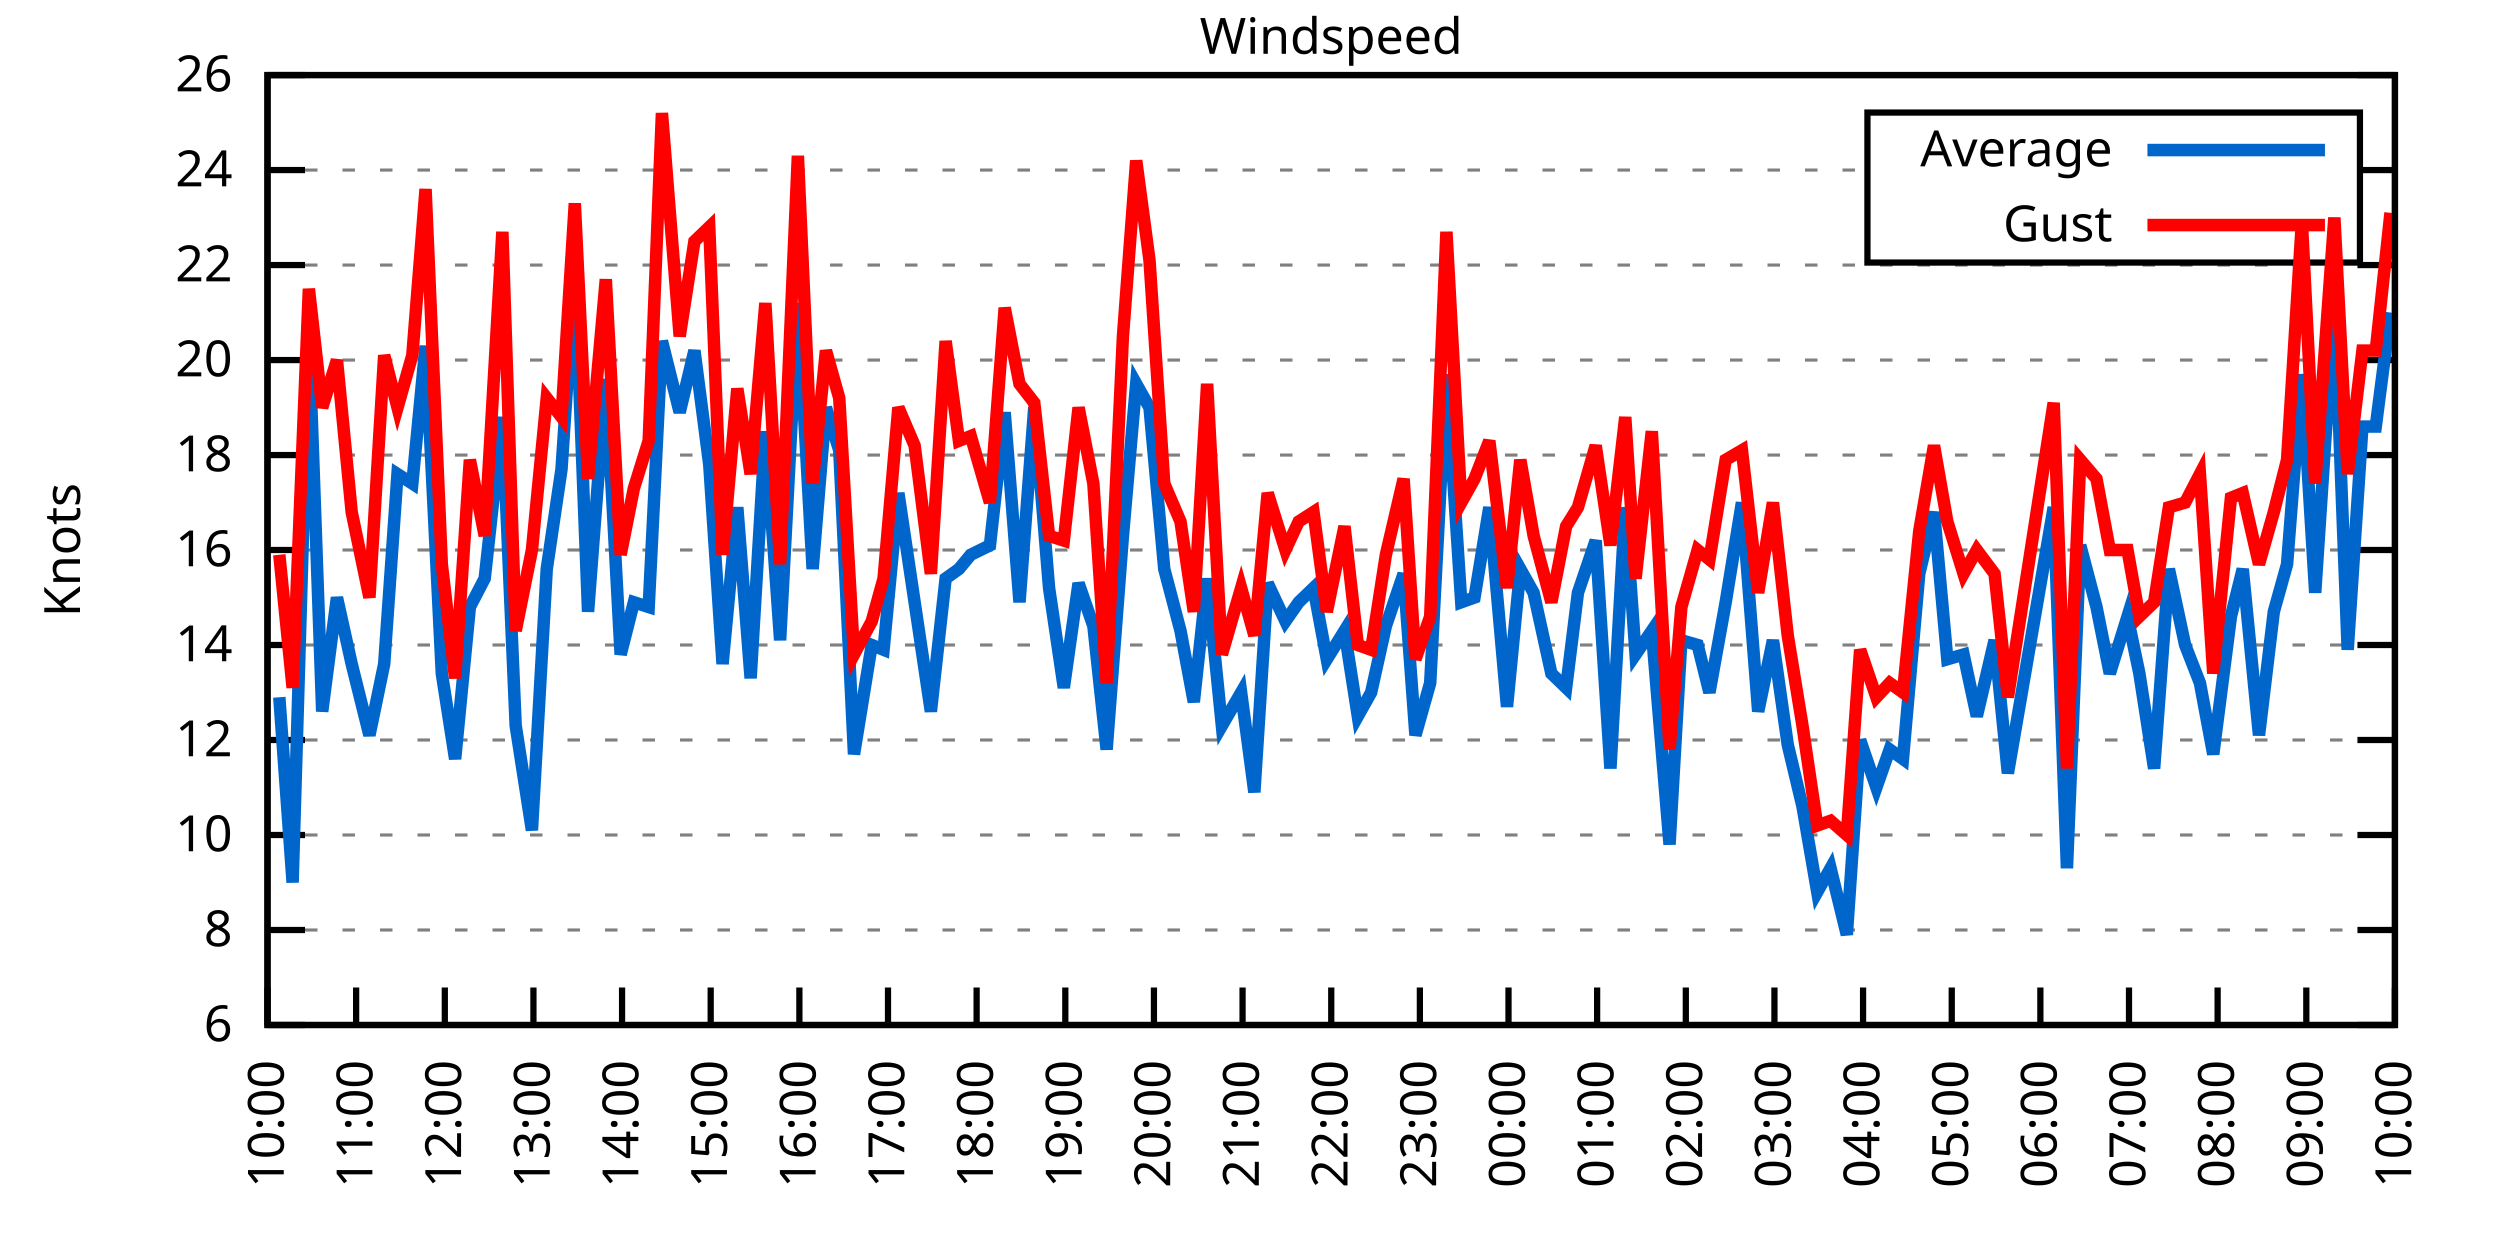
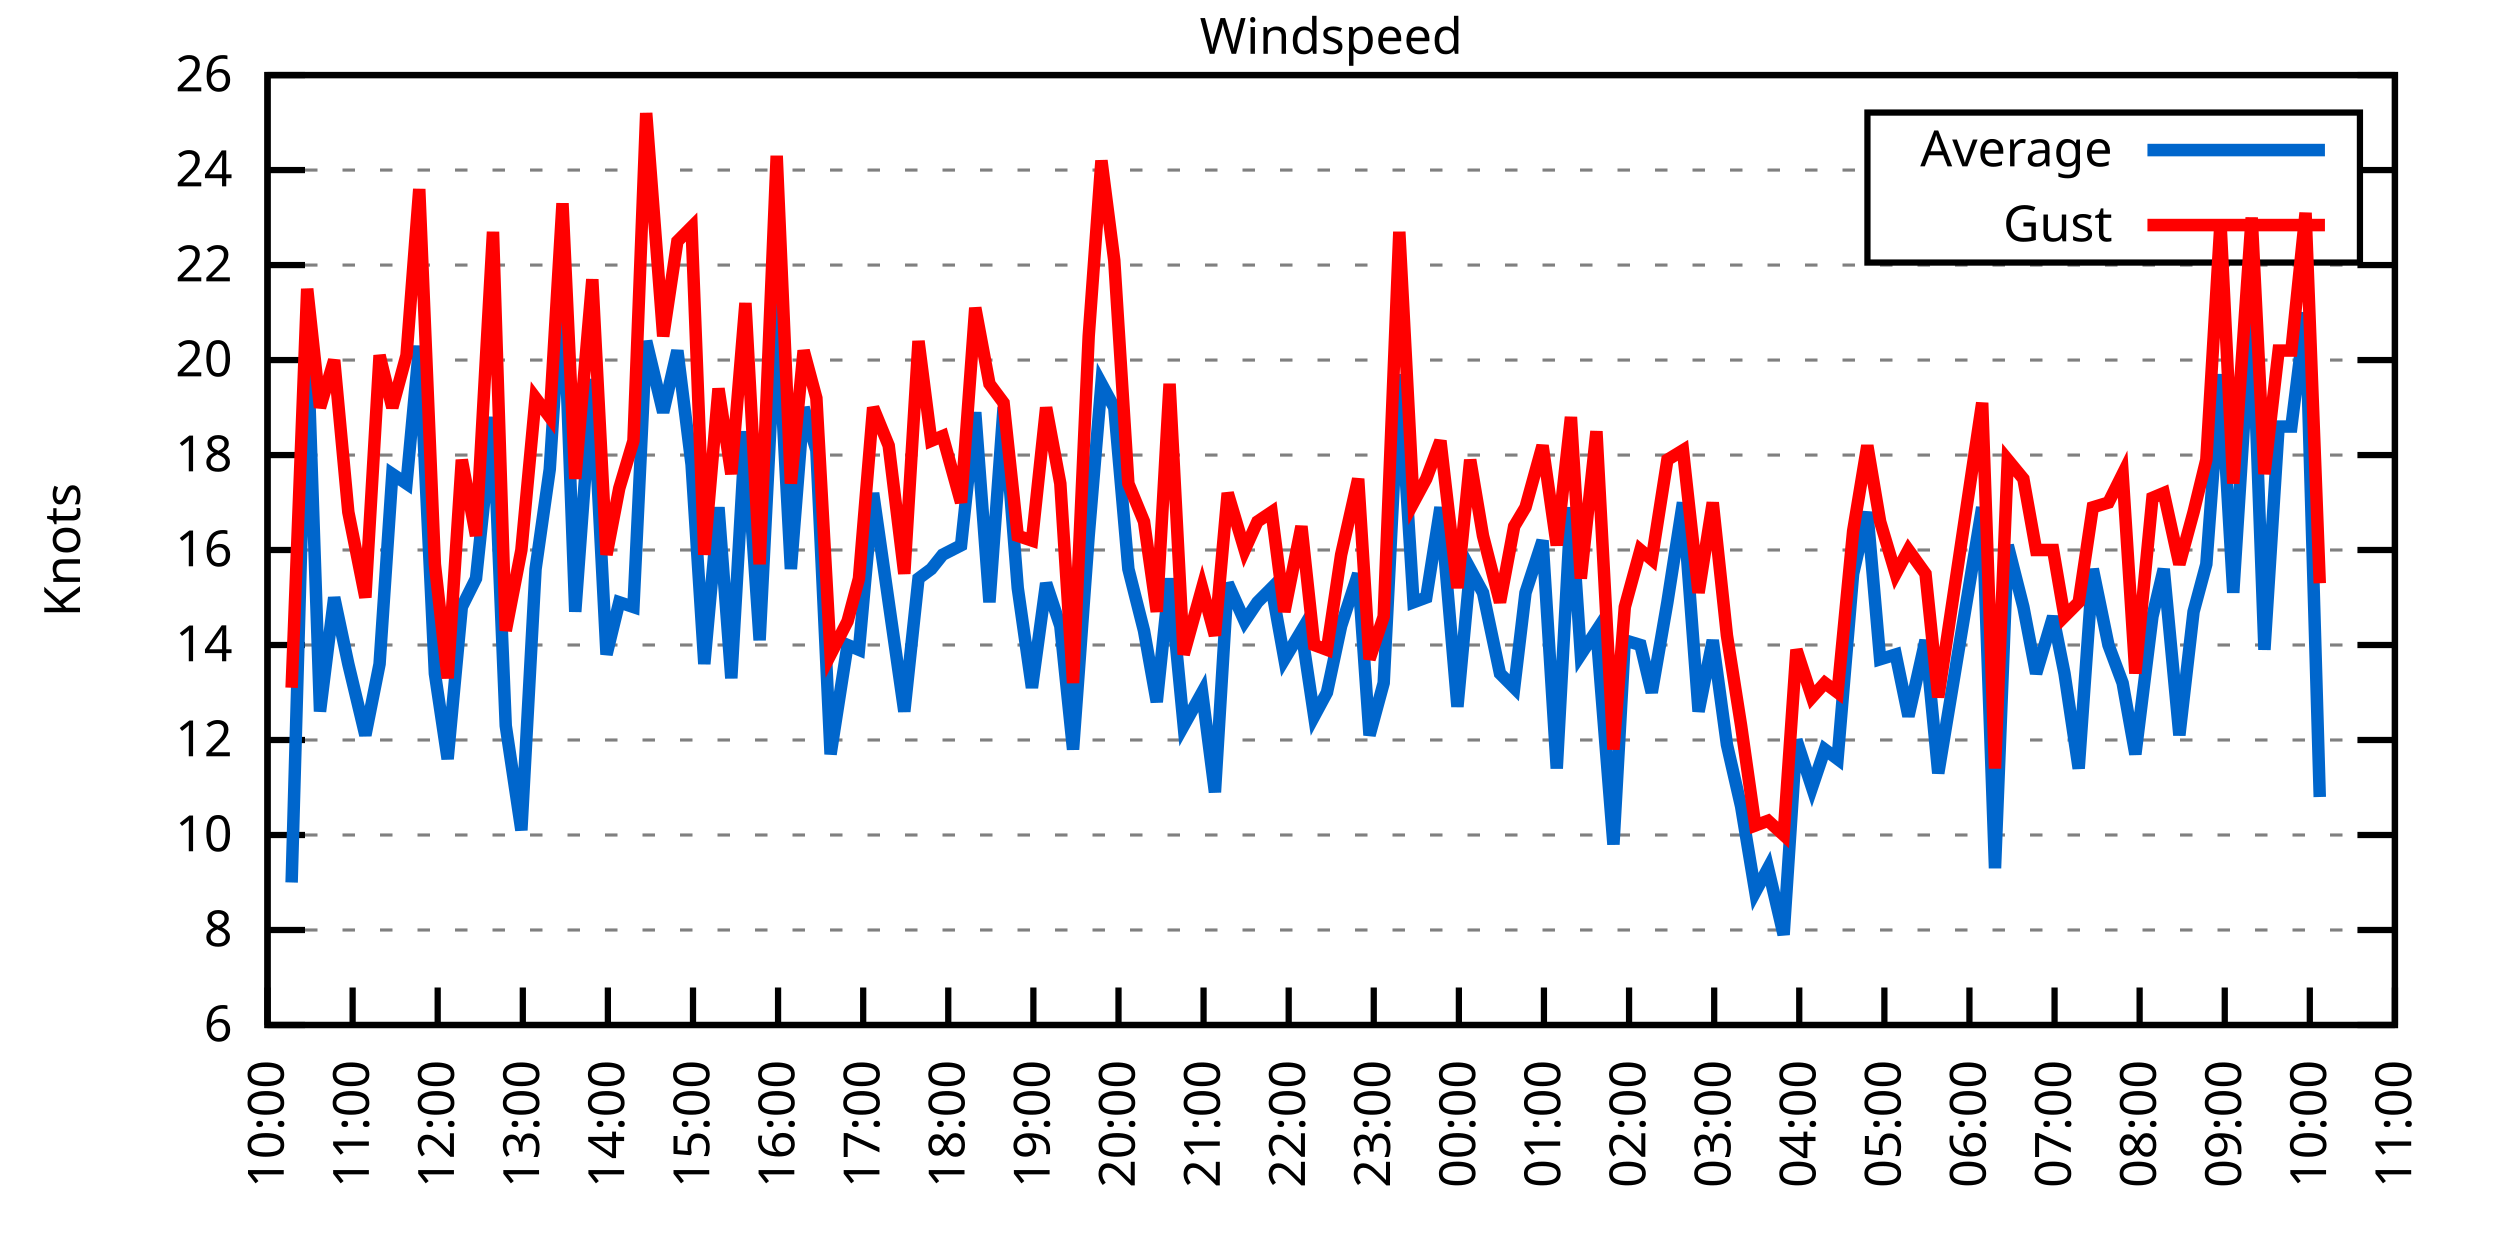
<svg xmlns="http://www.w3.org/2000/svg" xmlns:xlink="http://www.w3.org/1999/xlink" width="400" height="200" viewBox="0 0 400 200">
  <g id="gnuplot_canvas">
    <rect x="0" y="0" width="400" height="200" fill="none" />
    <defs>
      <circle id="gpDot" r="0.5" stroke-width="0.5" stroke="currentColor" />
      <path id="gpPt0" stroke-width="0.333" stroke="currentColor" d="M-1,0 h2 M0,-1 v2" />
      <path id="gpPt1" stroke-width="0.333" stroke="currentColor" d="M-1,-1 L1,1 M1,-1 L-1,1" />
      <path id="gpPt2" stroke-width="0.333" stroke="currentColor" d="M-1,0 L1,0 M0,-1 L0,1 M-1,-1 L1,1 M-1,1 L1,-1" />
      <rect id="gpPt3" stroke-width="0.333" stroke="currentColor" x="-1" y="-1" width="2" height="2" />
      <rect id="gpPt4" stroke-width="0.333" stroke="currentColor" fill="currentColor" x="-1" y="-1" width="2" height="2" />
      <circle id="gpPt5" stroke-width="0.333" stroke="currentColor" cx="0" cy="0" r="1" />
      <use xlink:href="#gpPt5" id="gpPt6" fill="currentColor" stroke="none" />
      <path id="gpPt7" stroke-width="0.333" stroke="currentColor" d="M0,-1.33 L-1.33,0.67 L1.33,0.67 z" />
      <use xlink:href="#gpPt7" id="gpPt8" fill="currentColor" stroke="none" />
      <use xlink:href="#gpPt7" id="gpPt9" stroke="currentColor" transform="rotate(180)" />
      <use xlink:href="#gpPt9" id="gpPt10" fill="currentColor" stroke="none" />
      <use xlink:href="#gpPt3" id="gpPt11" stroke="currentColor" transform="rotate(45)" />
      <use xlink:href="#gpPt11" id="gpPt12" fill="currentColor" stroke="none" />
      <path id="gpPt13" stroke-width="0.333" stroke="currentColor" d="M0,1.330 L1.265,0.411 L0.782,-1.067 L-0.782,-1.076 L-1.265,0.411 z" />
      <use xlink:href="#gpPt13" id="gpPt14" fill="currentColor" stroke="none" />
      <filter id="textbox" filterUnits="objectBoundingBox" x="0" y="0" height="1" width="1">
        <feFlood flood-color="white" flood-opacity="1" result="bgnd" />
        <feComposite in="SourceGraphic" in2="bgnd" operator="atop" />
      </filter>
      <filter id="greybox" filterUnits="objectBoundingBox" x="0" y="0" height="1" width="1">
        <feFlood flood-color="lightgrey" flood-opacity="1" result="grey" />
        <feComposite in="SourceGraphic" in2="grey" operator="atop" />
      </filter>
    </defs>
    <g fill="none" color="white" stroke="currentColor" stroke-width="1.00" stroke-linecap="butt" stroke-linejoin="miter">
</g>
    <g fill="none" color="black" stroke="currentColor" stroke-width="1.00" stroke-linecap="butt" stroke-linejoin="miter">
      <g stroke="none" shape-rendering="crispEdges">
        <polygon fill="rgb(255, 255, 255)" points="42.80,164.00 383.18,164.00 383.18,12.02 42.80,12.02 " />
      </g>
    </g>
    <g fill="none" color="black" stroke="currentColor" stroke-width="1.00" stroke-linecap="butt" stroke-linejoin="miter">
</g>
    <g fill="none" color="black" stroke="black" stroke-width="0.50" stroke-linecap="butt" stroke-linejoin="miter">
</g>
    <g fill="none" color="gray" stroke="currentColor" stroke-width="0.50" stroke-linecap="butt" stroke-linejoin="miter">
      <path stroke="gray" stroke-dasharray="2,4" class="gridline" d="M42.80,164.00 L383.19,164.00  " />
    </g>
    <g fill="none" color="gray" stroke="gray" stroke-width="1.00" stroke-linecap="butt" stroke-linejoin="miter">
</g>
    <g fill="none" color="black" stroke="currentColor" stroke-width="1.00" stroke-linecap="butt" stroke-linejoin="miter">
      <path stroke="black" d="M42.80,164.00 L48.80,164.00 M383.19,164.00 L377.19,164.00  " />
      <g transform="translate(37.20,166.60)" stroke="none" fill="black" font-family="Sans" font-size="8.00" text-anchor="end">
        <text>
          <tspan font-family="Sans"> 6</tspan>
        </text>
      </g>
    </g>
    <g fill="none" color="black" stroke="currentColor" stroke-width="1.00" stroke-linecap="butt" stroke-linejoin="miter">
</g>
    <g fill="none" color="black" stroke="black" stroke-width="0.50" stroke-linecap="butt" stroke-linejoin="miter">
</g>
    <g fill="none" color="gray" stroke="currentColor" stroke-width="0.50" stroke-linecap="butt" stroke-linejoin="miter">
      <path stroke="gray" stroke-dasharray="2,4" class="gridline" d="M42.80,148.80 L383.19,148.80  " />
    </g>
    <g fill="none" color="gray" stroke="gray" stroke-width="1.00" stroke-linecap="butt" stroke-linejoin="miter">
</g>
    <g fill="none" color="black" stroke="currentColor" stroke-width="1.00" stroke-linecap="butt" stroke-linejoin="miter">
      <path stroke="black" d="M42.80,148.80 L48.80,148.80 M383.19,148.80 L377.19,148.80  " />
      <g transform="translate(37.20,151.40)" stroke="none" fill="black" font-family="Sans" font-size="8.00" text-anchor="end">
        <text>
          <tspan font-family="Sans"> 8</tspan>
        </text>
      </g>
    </g>
    <g fill="none" color="black" stroke="currentColor" stroke-width="1.00" stroke-linecap="butt" stroke-linejoin="miter">
</g>
    <g fill="none" color="black" stroke="black" stroke-width="0.50" stroke-linecap="butt" stroke-linejoin="miter">
</g>
    <g fill="none" color="gray" stroke="currentColor" stroke-width="0.50" stroke-linecap="butt" stroke-linejoin="miter">
      <path stroke="gray" stroke-dasharray="2,4" class="gridline" d="M42.80,133.60 L383.19,133.60  " />
    </g>
    <g fill="none" color="gray" stroke="gray" stroke-width="1.00" stroke-linecap="butt" stroke-linejoin="miter">
</g>
    <g fill="none" color="black" stroke="currentColor" stroke-width="1.00" stroke-linecap="butt" stroke-linejoin="miter">
      <path stroke="black" d="M42.80,133.60 L48.80,133.60 M383.19,133.60 L377.19,133.60  " />
      <g transform="translate(37.20,136.20)" stroke="none" fill="black" font-family="Sans" font-size="8.00" text-anchor="end">
        <text>
          <tspan font-family="Sans"> 10</tspan>
        </text>
      </g>
    </g>
    <g fill="none" color="black" stroke="currentColor" stroke-width="1.00" stroke-linecap="butt" stroke-linejoin="miter">
</g>
    <g fill="none" color="black" stroke="black" stroke-width="0.50" stroke-linecap="butt" stroke-linejoin="miter">
</g>
    <g fill="none" color="gray" stroke="currentColor" stroke-width="0.50" stroke-linecap="butt" stroke-linejoin="miter">
      <path stroke="gray" stroke-dasharray="2,4" class="gridline" d="M42.80,118.40 L383.19,118.40  " />
    </g>
    <g fill="none" color="gray" stroke="gray" stroke-width="1.00" stroke-linecap="butt" stroke-linejoin="miter">
</g>
    <g fill="none" color="black" stroke="currentColor" stroke-width="1.00" stroke-linecap="butt" stroke-linejoin="miter">
      <path stroke="black" d="M42.80,118.40 L48.80,118.40 M383.19,118.40 L377.19,118.40  " />
      <g transform="translate(37.20,121.00)" stroke="none" fill="black" font-family="Sans" font-size="8.00" text-anchor="end">
        <text>
          <tspan font-family="Sans"> 12</tspan>
        </text>
      </g>
    </g>
    <g fill="none" color="black" stroke="currentColor" stroke-width="1.00" stroke-linecap="butt" stroke-linejoin="miter">
</g>
    <g fill="none" color="black" stroke="black" stroke-width="0.50" stroke-linecap="butt" stroke-linejoin="miter">
</g>
    <g fill="none" color="gray" stroke="currentColor" stroke-width="0.50" stroke-linecap="butt" stroke-linejoin="miter">
      <path stroke="gray" stroke-dasharray="2,4" class="gridline" d="M42.80,103.20 L383.19,103.20  " />
    </g>
    <g fill="none" color="gray" stroke="gray" stroke-width="1.00" stroke-linecap="butt" stroke-linejoin="miter">
</g>
    <g fill="none" color="black" stroke="currentColor" stroke-width="1.00" stroke-linecap="butt" stroke-linejoin="miter">
      <path stroke="black" d="M42.80,103.20 L48.80,103.20 M383.19,103.20 L377.19,103.20  " />
      <g transform="translate(37.20,105.80)" stroke="none" fill="black" font-family="Sans" font-size="8.00" text-anchor="end">
        <text>
          <tspan font-family="Sans"> 14</tspan>
        </text>
      </g>
    </g>
    <g fill="none" color="black" stroke="currentColor" stroke-width="1.00" stroke-linecap="butt" stroke-linejoin="miter">
</g>
    <g fill="none" color="black" stroke="black" stroke-width="0.50" stroke-linecap="butt" stroke-linejoin="miter">
</g>
    <g fill="none" color="gray" stroke="currentColor" stroke-width="0.50" stroke-linecap="butt" stroke-linejoin="miter">
      <path stroke="gray" stroke-dasharray="2,4" class="gridline" d="M42.80,88.00 L383.19,88.00  " />
    </g>
    <g fill="none" color="gray" stroke="gray" stroke-width="1.00" stroke-linecap="butt" stroke-linejoin="miter">
</g>
    <g fill="none" color="black" stroke="currentColor" stroke-width="1.00" stroke-linecap="butt" stroke-linejoin="miter">
      <path stroke="black" d="M42.80,88.00 L48.80,88.00 M383.19,88.00 L377.19,88.00  " />
      <g transform="translate(37.20,90.60)" stroke="none" fill="black" font-family="Sans" font-size="8.00" text-anchor="end">
        <text>
          <tspan font-family="Sans"> 16</tspan>
        </text>
      </g>
    </g>
    <g fill="none" color="black" stroke="currentColor" stroke-width="1.00" stroke-linecap="butt" stroke-linejoin="miter">
</g>
    <g fill="none" color="black" stroke="black" stroke-width="0.50" stroke-linecap="butt" stroke-linejoin="miter">
</g>
    <g fill="none" color="gray" stroke="currentColor" stroke-width="0.50" stroke-linecap="butt" stroke-linejoin="miter">
      <path stroke="gray" stroke-dasharray="2,4" class="gridline" d="M42.80,72.81 L383.19,72.81  " />
    </g>
    <g fill="none" color="gray" stroke="gray" stroke-width="1.00" stroke-linecap="butt" stroke-linejoin="miter">
</g>
    <g fill="none" color="black" stroke="currentColor" stroke-width="1.00" stroke-linecap="butt" stroke-linejoin="miter">
      <path stroke="black" d="M42.80,72.81 L48.80,72.81 M383.19,72.81 L377.19,72.81  " />
      <g transform="translate(37.20,75.41)" stroke="none" fill="black" font-family="Sans" font-size="8.00" text-anchor="end">
        <text>
          <tspan font-family="Sans"> 18</tspan>
        </text>
      </g>
    </g>
    <g fill="none" color="black" stroke="currentColor" stroke-width="1.00" stroke-linecap="butt" stroke-linejoin="miter">
</g>
    <g fill="none" color="black" stroke="black" stroke-width="0.50" stroke-linecap="butt" stroke-linejoin="miter">
</g>
    <g fill="none" color="gray" stroke="currentColor" stroke-width="0.50" stroke-linecap="butt" stroke-linejoin="miter">
      <path stroke="gray" stroke-dasharray="2,4" class="gridline" d="M42.80,57.61 L383.19,57.61  " />
    </g>
    <g fill="none" color="gray" stroke="gray" stroke-width="1.00" stroke-linecap="butt" stroke-linejoin="miter">
</g>
    <g fill="none" color="black" stroke="currentColor" stroke-width="1.00" stroke-linecap="butt" stroke-linejoin="miter">
      <path stroke="black" d="M42.80,57.61 L48.80,57.61 M383.19,57.61 L377.19,57.61  " />
      <g transform="translate(37.20,60.21)" stroke="none" fill="black" font-family="Sans" font-size="8.00" text-anchor="end">
        <text>
          <tspan font-family="Sans"> 20</tspan>
        </text>
      </g>
    </g>
    <g fill="none" color="black" stroke="currentColor" stroke-width="1.00" stroke-linecap="butt" stroke-linejoin="miter">
</g>
    <g fill="none" color="black" stroke="black" stroke-width="0.50" stroke-linecap="butt" stroke-linejoin="miter">
</g>
    <g fill="none" color="gray" stroke="currentColor" stroke-width="0.50" stroke-linecap="butt" stroke-linejoin="miter">
      <path stroke="gray" stroke-dasharray="2,4" class="gridline" d="M42.80,42.41 L383.19,42.41  " />
    </g>
    <g fill="none" color="gray" stroke="gray" stroke-width="1.00" stroke-linecap="butt" stroke-linejoin="miter">
</g>
    <g fill="none" color="black" stroke="currentColor" stroke-width="1.00" stroke-linecap="butt" stroke-linejoin="miter">
      <path stroke="black" d="M42.80,42.41 L48.80,42.41 M383.19,42.41 L377.19,42.41  " />
      <g transform="translate(37.20,45.01)" stroke="none" fill="black" font-family="Sans" font-size="8.00" text-anchor="end">
        <text>
          <tspan font-family="Sans"> 22</tspan>
        </text>
      </g>
    </g>
    <g fill="none" color="black" stroke="currentColor" stroke-width="1.00" stroke-linecap="butt" stroke-linejoin="miter">
</g>
    <g fill="none" color="black" stroke="black" stroke-width="0.50" stroke-linecap="butt" stroke-linejoin="miter">
</g>
    <g fill="none" color="gray" stroke="currentColor" stroke-width="0.50" stroke-linecap="butt" stroke-linejoin="miter">
      <path stroke="gray" stroke-dasharray="2,4" class="gridline" d="M42.80,27.21 L298.79,27.21 M377.59,27.21 L383.19,27.21  " />
    </g>
    <g fill="none" color="gray" stroke="gray" stroke-width="1.00" stroke-linecap="butt" stroke-linejoin="miter">
</g>
    <g fill="none" color="black" stroke="currentColor" stroke-width="1.00" stroke-linecap="butt" stroke-linejoin="miter">
      <path stroke="black" d="M42.80,27.21 L48.80,27.21 M383.19,27.21 L377.19,27.21  " />
      <g transform="translate(37.20,29.81)" stroke="none" fill="black" font-family="Sans" font-size="8.00" text-anchor="end">
        <text>
          <tspan font-family="Sans"> 24</tspan>
        </text>
      </g>
    </g>
    <g fill="none" color="black" stroke="currentColor" stroke-width="1.00" stroke-linecap="butt" stroke-linejoin="miter">
</g>
    <g fill="none" color="black" stroke="black" stroke-width="0.50" stroke-linecap="butt" stroke-linejoin="miter">
</g>
    <g fill="none" color="gray" stroke="currentColor" stroke-width="0.50" stroke-linecap="butt" stroke-linejoin="miter">
      <path stroke="gray" stroke-dasharray="2,4" class="gridline" d="M42.80,12.01 L383.19,12.01  " />
    </g>
    <g fill="none" color="gray" stroke="gray" stroke-width="1.00" stroke-linecap="butt" stroke-linejoin="miter">
</g>
    <g fill="none" color="black" stroke="currentColor" stroke-width="1.00" stroke-linecap="butt" stroke-linejoin="miter">
      <path stroke="black" d="M42.80,12.01 L48.80,12.01 M383.19,12.01 L377.19,12.01  " />
      <g transform="translate(37.20,14.61)" stroke="none" fill="black" font-family="Sans" font-size="8.00" text-anchor="end">
        <text>
          <tspan font-family="Sans"> 26</tspan>
        </text>
      </g>
    </g>
    <g fill="none" color="black" stroke="currentColor" stroke-width="1.00" stroke-linecap="butt" stroke-linejoin="miter">
      <path stroke="black" d="M42.80,164.00 L42.80,158.00  " />
      <g transform="translate(45.40,169.60) rotate(270.00)" stroke="none" fill="black" font-family="Sans" font-size="8.00" text-anchor="end">
        <text>
          <tspan font-family="Sans">10:00</tspan>
        </text>
      </g>
    </g>
    <g fill="none" color="black" stroke="currentColor" stroke-width="1.00" stroke-linecap="butt" stroke-linejoin="miter">
-       <path stroke="black" d="M56.98,164.00 L56.98,158.00  " />
-       <g transform="translate(59.58,169.60) rotate(270.00)" stroke="none" fill="black" font-family="Sans" font-size="8.00" text-anchor="end">
+       <path stroke="black" d="M56.42,164.00 L56.42,158.00  " />
+       <g transform="translate(59.02,169.60) rotate(270.00)" stroke="none" fill="black" font-family="Sans" font-size="8.00" text-anchor="end">
        <text>
          <tspan font-family="Sans">11:00</tspan>
        </text>
      </g>
    </g>
    <g fill="none" color="black" stroke="currentColor" stroke-width="1.00" stroke-linecap="butt" stroke-linejoin="miter">
-       <path stroke="black" d="M71.17,164.00 L71.17,158.00  " />
-       <g transform="translate(73.77,169.60) rotate(270.00)" stroke="none" fill="black" font-family="Sans" font-size="8.00" text-anchor="end">
+       <path stroke="black" d="M70.03,164.00 L70.03,158.00  " />
+       <g transform="translate(72.63,169.60) rotate(270.00)" stroke="none" fill="black" font-family="Sans" font-size="8.00" text-anchor="end">
        <text>
          <tspan font-family="Sans">12:00</tspan>
        </text>
      </g>
    </g>
    <g fill="none" color="black" stroke="currentColor" stroke-width="1.00" stroke-linecap="butt" stroke-linejoin="miter">
-       <path stroke="black" d="M85.35,164.00 L85.35,158.00  " />
-       <g transform="translate(87.95,169.60) rotate(270.00)" stroke="none" fill="black" font-family="Sans" font-size="8.00" text-anchor="end">
+       <path stroke="black" d="M83.65,164.00 L83.65,158.00  " />
+       <g transform="translate(86.25,169.60) rotate(270.00)" stroke="none" fill="black" font-family="Sans" font-size="8.00" text-anchor="end">
        <text>
          <tspan font-family="Sans">13:00</tspan>
        </text>
      </g>
    </g>
    <g fill="none" color="black" stroke="currentColor" stroke-width="1.00" stroke-linecap="butt" stroke-linejoin="miter">
-       <path stroke="black" d="M99.53,164.00 L99.53,158.00  " />
-       <g transform="translate(102.13,169.60) rotate(270.00)" stroke="none" fill="black" font-family="Sans" font-size="8.00" text-anchor="end">
+       <path stroke="black" d="M97.26,164.00 L97.26,158.00  " />
+       <g transform="translate(99.86,169.60) rotate(270.00)" stroke="none" fill="black" font-family="Sans" font-size="8.00" text-anchor="end">
        <text>
          <tspan font-family="Sans">14:00</tspan>
        </text>
      </g>
    </g>
    <g fill="none" color="black" stroke="currentColor" stroke-width="1.00" stroke-linecap="butt" stroke-linejoin="miter">
-       <path stroke="black" d="M113.71,164.00 L113.71,158.00  " />
-       <g transform="translate(116.31,169.60) rotate(270.00)" stroke="none" fill="black" font-family="Sans" font-size="8.00" text-anchor="end">
+       <path stroke="black" d="M110.88,164.00 L110.88,158.00  " />
+       <g transform="translate(113.48,169.60) rotate(270.00)" stroke="none" fill="black" font-family="Sans" font-size="8.00" text-anchor="end">
        <text>
          <tspan font-family="Sans">15:00</tspan>
        </text>
      </g>
    </g>
    <g fill="none" color="black" stroke="currentColor" stroke-width="1.00" stroke-linecap="butt" stroke-linejoin="miter">
-       <path stroke="black" d="M127.90,164.00 L127.90,158.00  " />
-       <g transform="translate(130.50,169.60) rotate(270.00)" stroke="none" fill="black" font-family="Sans" font-size="8.00" text-anchor="end">
+       <path stroke="black" d="M124.49,164.00 L124.49,158.00  " />
+       <g transform="translate(127.09,169.60) rotate(270.00)" stroke="none" fill="black" font-family="Sans" font-size="8.00" text-anchor="end">
        <text>
          <tspan font-family="Sans">16:00</tspan>
        </text>
      </g>
    </g>
    <g fill="none" color="black" stroke="currentColor" stroke-width="1.00" stroke-linecap="butt" stroke-linejoin="miter">
-       <path stroke="black" d="M142.08,164.00 L142.08,158.00  " />
-       <g transform="translate(144.68,169.60) rotate(270.00)" stroke="none" fill="black" font-family="Sans" font-size="8.00" text-anchor="end">
+       <path stroke="black" d="M138.11,164.00 L138.11,158.00  " />
+       <g transform="translate(140.71,169.60) rotate(270.00)" stroke="none" fill="black" font-family="Sans" font-size="8.00" text-anchor="end">
        <text>
          <tspan font-family="Sans">17:00</tspan>
        </text>
      </g>
    </g>
    <g fill="none" color="black" stroke="currentColor" stroke-width="1.00" stroke-linecap="butt" stroke-linejoin="miter">
-       <path stroke="black" d="M156.26,164.00 L156.26,158.00  " />
-       <g transform="translate(158.86,169.60) rotate(270.00)" stroke="none" fill="black" font-family="Sans" font-size="8.00" text-anchor="end">
+       <path stroke="black" d="M151.72,164.00 L151.72,158.00  " />
+       <g transform="translate(154.32,169.60) rotate(270.00)" stroke="none" fill="black" font-family="Sans" font-size="8.00" text-anchor="end">
        <text>
          <tspan font-family="Sans">18:00</tspan>
        </text>
      </g>
    </g>
    <g fill="none" color="black" stroke="currentColor" stroke-width="1.00" stroke-linecap="butt" stroke-linejoin="miter">
-       <path stroke="black" d="M170.45,164.00 L170.45,158.00  " />
-       <g transform="translate(173.05,169.60) rotate(270.00)" stroke="none" fill="black" font-family="Sans" font-size="8.00" text-anchor="end">
+       <path stroke="black" d="M165.34,164.00 L165.34,158.00  " />
+       <g transform="translate(167.94,169.60) rotate(270.00)" stroke="none" fill="black" font-family="Sans" font-size="8.00" text-anchor="end">
        <text>
          <tspan font-family="Sans">19:00</tspan>
        </text>
      </g>
    </g>
    <g fill="none" color="black" stroke="currentColor" stroke-width="1.00" stroke-linecap="butt" stroke-linejoin="miter">
-       <path stroke="black" d="M184.63,164.00 L184.63,158.00  " />
-       <g transform="translate(187.23,169.60) rotate(270.00)" stroke="none" fill="black" font-family="Sans" font-size="8.00" text-anchor="end">
+       <path stroke="black" d="M178.96,164.00 L178.96,158.00  " />
+       <g transform="translate(181.56,169.60) rotate(270.00)" stroke="none" fill="black" font-family="Sans" font-size="8.00" text-anchor="end">
        <text>
          <tspan font-family="Sans">20:00</tspan>
        </text>
      </g>
    </g>
    <g fill="none" color="black" stroke="currentColor" stroke-width="1.00" stroke-linecap="butt" stroke-linejoin="miter">
-       <path stroke="black" d="M198.81,164.00 L198.81,158.00  " />
-       <g transform="translate(201.41,169.60) rotate(270.00)" stroke="none" fill="black" font-family="Sans" font-size="8.00" text-anchor="end">
+       <path stroke="black" d="M192.57,164.00 L192.57,158.00  " />
+       <g transform="translate(195.17,169.60) rotate(270.00)" stroke="none" fill="black" font-family="Sans" font-size="8.00" text-anchor="end">
        <text>
          <tspan font-family="Sans">21:00</tspan>
        </text>
      </g>
    </g>
    <g fill="none" color="black" stroke="currentColor" stroke-width="1.00" stroke-linecap="butt" stroke-linejoin="miter">
-       <path stroke="black" d="M213.00,164.00 L213.00,158.00  " />
-       <g transform="translate(215.60,169.60) rotate(270.00)" stroke="none" fill="black" font-family="Sans" font-size="8.00" text-anchor="end">
+       <path stroke="black" d="M206.19,164.00 L206.19,158.00  " />
+       <g transform="translate(208.79,169.60) rotate(270.00)" stroke="none" fill="black" font-family="Sans" font-size="8.00" text-anchor="end">
        <text>
          <tspan font-family="Sans">22:00</tspan>
        </text>
      </g>
    </g>
    <g fill="none" color="black" stroke="currentColor" stroke-width="1.00" stroke-linecap="butt" stroke-linejoin="miter">
-       <path stroke="black" d="M227.18,164.00 L227.18,158.00  " />
-       <g transform="translate(229.78,169.60) rotate(270.00)" stroke="none" fill="black" font-family="Sans" font-size="8.00" text-anchor="end">
+       <path stroke="black" d="M219.80,164.00 L219.80,158.00  " />
+       <g transform="translate(222.40,169.60) rotate(270.00)" stroke="none" fill="black" font-family="Sans" font-size="8.00" text-anchor="end">
        <text>
          <tspan font-family="Sans">23:00</tspan>
        </text>
      </g>
    </g>
    <g fill="none" color="black" stroke="currentColor" stroke-width="1.00" stroke-linecap="butt" stroke-linejoin="miter">
-       <path stroke="black" d="M241.36,164.00 L241.36,158.00  " />
-       <g transform="translate(243.96,169.60) rotate(270.00)" stroke="none" fill="black" font-family="Sans" font-size="8.00" text-anchor="end">
+       <path stroke="black" d="M233.42,164.00 L233.42,158.00  " />
+       <g transform="translate(236.02,169.60) rotate(270.00)" stroke="none" fill="black" font-family="Sans" font-size="8.00" text-anchor="end">
        <text>
          <tspan font-family="Sans">00:00</tspan>
        </text>
      </g>
    </g>
    <g fill="none" color="black" stroke="currentColor" stroke-width="1.00" stroke-linecap="butt" stroke-linejoin="miter">
-       <path stroke="black" d="M255.54,164.00 L255.54,158.00  " />
-       <g transform="translate(258.14,169.60) rotate(270.00)" stroke="none" fill="black" font-family="Sans" font-size="8.00" text-anchor="end">
+       <path stroke="black" d="M247.03,164.00 L247.03,158.00  " />
+       <g transform="translate(249.63,169.60) rotate(270.00)" stroke="none" fill="black" font-family="Sans" font-size="8.00" text-anchor="end">
        <text>
          <tspan font-family="Sans">01:00</tspan>
        </text>
      </g>
    </g>
    <g fill="none" color="black" stroke="currentColor" stroke-width="1.00" stroke-linecap="butt" stroke-linejoin="miter">
-       <path stroke="black" d="M269.73,164.00 L269.73,158.00  " />
-       <g transform="translate(272.33,169.60) rotate(270.00)" stroke="none" fill="black" font-family="Sans" font-size="8.00" text-anchor="end">
+       <path stroke="black" d="M260.65,164.00 L260.65,158.00  " />
+       <g transform="translate(263.25,169.60) rotate(270.00)" stroke="none" fill="black" font-family="Sans" font-size="8.00" text-anchor="end">
        <text>
          <tspan font-family="Sans">02:00</tspan>
        </text>
      </g>
    </g>
    <g fill="none" color="black" stroke="currentColor" stroke-width="1.00" stroke-linecap="butt" stroke-linejoin="miter">
-       <path stroke="black" d="M283.91,164.00 L283.91,158.00  " />
-       <g transform="translate(286.51,169.60) rotate(270.00)" stroke="none" fill="black" font-family="Sans" font-size="8.00" text-anchor="end">
+       <path stroke="black" d="M274.27,164.00 L274.27,158.00  " />
+       <g transform="translate(276.87,169.60) rotate(270.00)" stroke="none" fill="black" font-family="Sans" font-size="8.00" text-anchor="end">
        <text>
          <tspan font-family="Sans">03:00</tspan>
        </text>
      </g>
    </g>
    <g fill="none" color="black" stroke="currentColor" stroke-width="1.00" stroke-linecap="butt" stroke-linejoin="miter">
-       <path stroke="black" d="M298.09,164.00 L298.09,158.00  " />
-       <g transform="translate(300.69,169.60) rotate(270.00)" stroke="none" fill="black" font-family="Sans" font-size="8.00" text-anchor="end">
+       <path stroke="black" d="M287.88,164.00 L287.88,158.00  " />
+       <g transform="translate(290.48,169.60) rotate(270.00)" stroke="none" fill="black" font-family="Sans" font-size="8.00" text-anchor="end">
        <text>
          <tspan font-family="Sans">04:00</tspan>
        </text>
      </g>
    </g>
    <g fill="none" color="black" stroke="currentColor" stroke-width="1.00" stroke-linecap="butt" stroke-linejoin="miter">
-       <path stroke="black" d="M312.28,164.00 L312.28,158.00  " />
-       <g transform="translate(314.88,169.60) rotate(270.00)" stroke="none" fill="black" font-family="Sans" font-size="8.00" text-anchor="end">
+       <path stroke="black" d="M301.50,164.00 L301.50,158.00  " />
+       <g transform="translate(304.10,169.60) rotate(270.00)" stroke="none" fill="black" font-family="Sans" font-size="8.00" text-anchor="end">
        <text>
          <tspan font-family="Sans">05:00</tspan>
        </text>
      </g>
    </g>
    <g fill="none" color="black" stroke="currentColor" stroke-width="1.00" stroke-linecap="butt" stroke-linejoin="miter">
-       <path stroke="black" d="M326.46,164.00 L326.46,158.00  " />
-       <g transform="translate(329.06,169.60) rotate(270.00)" stroke="none" fill="black" font-family="Sans" font-size="8.00" text-anchor="end">
+       <path stroke="black" d="M315.11,164.00 L315.11,158.00  " />
+       <g transform="translate(317.71,169.60) rotate(270.00)" stroke="none" fill="black" font-family="Sans" font-size="8.00" text-anchor="end">
        <text>
          <tspan font-family="Sans">06:00</tspan>
        </text>
      </g>
    </g>
    <g fill="none" color="black" stroke="currentColor" stroke-width="1.00" stroke-linecap="butt" stroke-linejoin="miter">
-       <path stroke="black" d="M340.64,164.00 L340.64,158.00  " />
-       <g transform="translate(343.24,169.60) rotate(270.00)" stroke="none" fill="black" font-family="Sans" font-size="8.00" text-anchor="end">
+       <path stroke="black" d="M328.73,164.00 L328.73,158.00  " />
+       <g transform="translate(331.33,169.60) rotate(270.00)" stroke="none" fill="black" font-family="Sans" font-size="8.00" text-anchor="end">
        <text>
          <tspan font-family="Sans">07:00</tspan>
        </text>
      </g>
    </g>
    <g fill="none" color="black" stroke="currentColor" stroke-width="1.00" stroke-linecap="butt" stroke-linejoin="miter">
-       <path stroke="black" d="M354.82,164.00 L354.82,158.00  " />
-       <g transform="translate(357.42,169.60) rotate(270.00)" stroke="none" fill="black" font-family="Sans" font-size="8.00" text-anchor="end">
+       <path stroke="black" d="M342.34,164.00 L342.34,158.00  " />
+       <g transform="translate(344.94,169.60) rotate(270.00)" stroke="none" fill="black" font-family="Sans" font-size="8.00" text-anchor="end">
        <text>
          <tspan font-family="Sans">08:00</tspan>
        </text>
      </g>
    </g>
    <g fill="none" color="black" stroke="currentColor" stroke-width="1.00" stroke-linecap="butt" stroke-linejoin="miter">
-       <path stroke="black" d="M369.01,164.00 L369.01,158.00  " />
-       <g transform="translate(371.61,169.60) rotate(270.00)" stroke="none" fill="black" font-family="Sans" font-size="8.00" text-anchor="end">
+       <path stroke="black" d="M355.96,164.00 L355.96,158.00  " />
+       <g transform="translate(358.56,169.60) rotate(270.00)" stroke="none" fill="black" font-family="Sans" font-size="8.00" text-anchor="end">
        <text>
          <tspan font-family="Sans">09:00</tspan>
+         </text>
+       </g>
+     </g>
+     <g fill="none" color="black" stroke="currentColor" stroke-width="1.00" stroke-linecap="butt" stroke-linejoin="miter">
+       <path stroke="black" d="M369.57,164.00 L369.57,158.00  " />
+       <g transform="translate(372.17,169.60) rotate(270.00)" stroke="none" fill="black" font-family="Sans" font-size="8.00" text-anchor="end">
+         <text>
+           <tspan font-family="Sans">10:00</tspan>
        </text>
      </g>
    </g>
    <g fill="none" color="black" stroke="currentColor" stroke-width="1.00" stroke-linecap="butt" stroke-linejoin="miter">
      <path stroke="black" d="M383.19,164.00 L383.19,158.00  " />
      <g transform="translate(385.79,169.60) rotate(270.00)" stroke="none" fill="black" font-family="Sans" font-size="8.00" text-anchor="end">
        <text>
-           <tspan font-family="Sans">10:00</tspan>
+           <tspan font-family="Sans">11:00</tspan>
        </text>
      </g>
    </g>
    <g fill="none" color="black" stroke="currentColor" stroke-width="1.00" stroke-linecap="butt" stroke-linejoin="miter">
</g>
    <g fill="none" color="black" stroke="currentColor" stroke-width="1.00" stroke-linecap="butt" stroke-linejoin="miter">
      <path stroke="black" d="M42.80,12.01 L42.80,164.00 L383.19,164.00 L383.19,12.01 L42.80,12.01 Z  " />
    </g>
    <g fill="none" color="black" stroke="currentColor" stroke-width="1.00" stroke-linecap="butt" stroke-linejoin="miter">
</g>
    <g fill="none" color="black" stroke="currentColor" stroke-width="1.00" stroke-linecap="butt" stroke-linejoin="miter">
      <path stroke="black" d="M298.79,42.01 L298.79,18.01 L377.59,18.01 L377.59,42.01 L298.79,42.01 Z  " />
    </g>
    <g id="Windspeed_plot_1">
      <g fill="none" color="white" stroke="black" stroke-width="2.00" stroke-linecap="butt" stroke-linejoin="miter">
</g>
      <g fill="none" color="black" stroke="currentColor" stroke-width="2.00" stroke-linecap="butt" stroke-linejoin="miter">
        <g transform="translate(337.99,26.61)" stroke="none" fill="black" font-family="Sans" font-size="8.00" text-anchor="end">
          <text>
            <tspan font-family="Sans">Average</tspan>
          </text>
        </g>
      </g>
      <g fill="none" color="black" stroke="currentColor" stroke-width="2.00" stroke-linecap="butt" stroke-linejoin="miter">
-         <path stroke="rgb(  0, 102, 204)" d="M343.59,24.01 L371.99,24.01 M44.69,111.56 L46.82,141.20 L49.42,53.81 L51.55,113.84 L53.91,95.60 L56.27,106.24   L59.11,117.64 L61.47,106.24 L63.60,75.85 L65.97,77.37 L68.09,55.33 L70.69,107.76 L72.82,121.44 L75.18,97.12   L77.55,92.56 L80.38,66.73 L82.51,116.12 L85.11,132.84 L87.48,91.04 L89.84,75.09 L91.97,43.17 L94.09,97.88   L96.93,60.65 L99.30,104.72 L101.42,96.36 L103.79,97.12 L105.91,54.57 L108.75,65.97 L111.11,56.09 L113.48,74.33   L115.61,106.24 L117.97,81.17 L120.10,108.52 L122.46,69.01 L124.82,102.44 L127.66,48.49 L130.02,91.04 L132.15,65.21   L134.28,72.05 L136.64,120.68 L139.48,103.20 L141.37,103.96 L143.74,78.89 L146.34,96.36 L148.94,113.84 L151.30,92.56   L153.43,91.04 L155.32,88.76 L158.39,87.25 L160.75,65.97 L163.12,96.36 L165.48,65.21 L167.85,94.08 L170.21,110.04   L172.57,93.32 L174.94,100.16 L177.06,119.92 L179.67,85.73 L181.79,61.41 L183.92,65.21 L186.28,91.04 L188.88,100.92   L191.01,112.32 L193.14,92.56 L195.50,116.12 L198.58,110.80 L200.70,126.76 L202.83,93.32 L205.67,99.40 L207.79,96.36   L210.16,94.08 L212.29,105.48 L215.12,100.92 L217.25,114.60 L219.38,110.80 L221.74,100.16 L224.58,91.80 L226.47,117.64   L228.83,109.28 L231.43,59.89 L233.80,96.36 L235.92,95.60 L238.29,81.17 L241.12,113.08 L243.25,91.04 L245.38,94.84   L248.22,107.76 L250.58,110.04 L252.47,94.84 L255.31,86.49 L257.67,122.96 L260.04,81.17 L261.69,104.72 L264.29,100.92   L267.13,135.12 L269.02,102.44 L271.62,103.20 L273.51,110.80 L276.11,96.36 L278.71,80.41 L281.31,113.84 L283.67,102.44   L286.04,119.16 L288.40,129.04 L290.76,142.72 L292.89,138.92 L295.49,149.56 L297.62,118.40 L300.22,126.00 L302.35,119.92   L304.47,121.44 L307.08,91.80 L309.44,81.93 L311.57,105.48 L314.17,104.72 L316.29,114.60 L319.13,102.44 L321.26,123.72   L328.59,81.17 L330.71,138.92 L332.84,87.25 L335.44,97.12 L337.57,107.76 L340.40,98.64 L342.30,107.76 L344.66,122.96   L347.02,91.04 L349.62,103.20 L351.99,109.28 L354.12,120.68 L356.95,98.64 L358.84,91.04 L361.44,117.64 L363.81,97.88   L365.93,90.28 L368.30,59.89 L370.43,94.84 L373.50,48.49 L375.63,103.96 L377.99,68.25 L380.12,68.25 L382.48,50.01    " />
+         <path stroke="rgb(  0, 102, 204)" d="M343.59,24.01 L371.99,24.01 M46.66,141.20 L49.15,53.81 L51.20,113.84 L53.47,95.60 L55.73,106.24 L58.46,117.64   L60.73,106.24 L62.77,75.85 L65.04,77.37 L67.08,55.33 L69.58,107.76 L71.62,121.44 L73.89,97.12 L76.16,92.56   L78.88,66.73 L80.92,116.12 L83.42,132.84 L85.69,91.04 L87.96,75.09 L90.00,43.17 L92.04,97.88 L94.77,60.65   L97.04,104.72 L99.08,96.36 L101.35,97.12 L103.39,54.57 L106.11,65.97 L108.38,56.09 L110.65,74.33 L112.69,106.24   L114.96,81.17 L117.01,108.52 L119.27,69.01 L121.54,102.44 L124.27,48.49 L126.54,91.04 L128.58,65.21 L130.62,72.05   L132.89,120.68 L135.61,103.20 L137.43,103.96 L139.70,78.89 L142.19,96.36 L144.69,113.84 L146.96,92.56 L149.00,91.04   L150.82,88.76 L153.77,87.25 L156.04,65.97 L158.31,96.36 L160.57,65.21 L162.84,94.08 L165.11,110.04 L167.38,93.32   L169.65,100.16 L171.69,119.92 L174.19,85.73 L176.23,61.41 L178.28,65.21 L180.54,91.04 L183.04,100.92 L185.08,112.32   L187.13,92.56 L189.39,116.12 L192.34,110.80 L194.39,126.76 L196.43,93.32 L199.15,99.40 L201.19,96.36 L203.46,94.08   L205.51,105.48 L208.23,100.92 L210.27,114.60 L212.31,110.80 L214.58,100.16 L217.31,91.80 L219.12,117.64 L221.39,109.28   L223.89,59.89 L226.16,96.36 L228.20,95.60 L230.47,81.17 L233.19,113.08 L235.23,91.04 L237.28,94.84 L240.00,107.76   L242.27,110.04 L244.08,94.84 L246.81,86.49 L249.08,122.96 L251.35,81.17 L252.93,104.72 L255.43,100.92 L258.15,135.12   L259.97,102.44 L262.47,103.20 L264.28,110.80 L266.78,96.36 L269.27,80.41 L271.77,113.84 L274.04,102.44 L276.31,119.16   L278.58,129.04 L280.85,142.72 L282.89,138.92 L285.38,149.56 L287.43,118.40 L289.92,126.00 L291.97,119.92 L294.01,121.44   L296.50,91.80 L298.77,81.93 L300.82,105.48 L303.31,104.72 L305.35,114.60 L308.08,102.44 L310.12,123.72 L317.15,81.17   L319.20,138.92 L321.24,87.25 L323.74,97.12 L325.78,107.76 L328.50,98.64 L330.32,107.76 L332.59,122.96 L334.85,91.04   L337.35,103.20 L339.62,109.28 L341.66,120.68 L344.39,98.64 L346.20,91.04 L348.70,117.64 L350.97,97.88 L353.01,90.28   L355.28,59.89 L357.32,94.84 L360.27,48.49 L362.31,103.96 L364.58,68.25 L366.62,68.25 L368.89,50.01 L371.16,127.52    " />
      </g>
    </g>
    <g id="Windspeed_plot_2">
      <g fill="none" color="black" stroke="currentColor" stroke-width="2.00" stroke-linecap="butt" stroke-linejoin="miter">
        <g transform="translate(337.99,38.61)" stroke="none" fill="black" font-family="Sans" font-size="8.00" text-anchor="end">
          <text>
            <tspan font-family="Sans">Gust</tspan>
          </text>
        </g>
      </g>
      <g fill="none" color="black" stroke="currentColor" stroke-width="2.00" stroke-linecap="butt" stroke-linejoin="miter">
-         <path stroke="rgb(255,   0,   0)" d="M343.59,36.01 L371.99,36.01 M44.69,88.76 L46.82,110.04 L49.42,46.21 L51.55,65.21 L53.91,57.61 L56.27,81.93   L59.11,95.60 L61.47,56.85 L63.60,65.21 L65.97,56.85 L68.09,30.25 L70.69,90.28 L72.82,108.52 L75.18,73.57   L77.55,85.73 L80.38,37.09 L82.51,100.92 L85.11,88.00 L87.48,63.69 L89.84,66.73 L91.97,32.53 L94.09,76.61   L96.93,44.69 L99.30,88.76 L101.42,78.13 L103.79,70.53 L105.91,18.09 L108.75,53.81 L111.11,38.61 L113.48,36.33   L115.61,88.76 L117.97,62.17 L120.10,75.85 L122.46,48.49 L124.82,90.28 L127.66,24.93 L130.02,77.37 L132.15,56.09   L134.28,63.69 L136.64,104.72 L139.48,99.40 L141.37,92.56 L143.74,65.21 L146.34,71.29 L148.94,91.80 L151.30,54.57   L153.43,70.53 L155.32,69.77 L158.39,80.41 L160.75,49.25 L163.12,61.41 L165.48,64.45 L167.85,85.73 L170.21,86.49   L172.57,65.21 L174.94,77.37 L177.06,109.28 L179.67,53.81 L181.79,25.69 L183.92,41.65 L186.28,77.37 L188.88,83.45   L191.01,97.88 L193.14,61.41 L195.50,104.72 L198.58,94.08 L200.70,101.68 L202.83,78.89 L205.67,88.00 L207.79,83.45   L210.16,81.93 L212.29,97.88 L215.12,84.21 L217.25,103.20 L219.38,103.96 L221.74,88.76 L224.58,76.61 L226.47,105.48   L228.83,98.64 L231.43,37.09 L233.80,80.41 L235.92,76.61 L238.29,70.53 L241.12,94.08 L243.25,73.57 L245.38,85.73   L248.22,96.36 L250.58,84.21 L252.47,81.17 L255.31,71.29 L257.67,87.25 L260.04,66.73 L261.69,92.56 L264.29,69.01   L267.13,119.92 L269.02,97.12 L271.62,88.00 L273.51,89.52 L276.11,73.57 L278.71,72.05 L281.31,94.84 L283.67,80.41   L286.04,101.68 L288.40,116.12 L290.76,132.08 L292.89,131.32 L295.49,133.60 L297.62,103.96 L300.22,111.56 L302.35,109.28   L304.47,110.80 L307.08,84.97 L309.44,71.29 L311.57,83.45 L314.17,91.80 L316.29,88.00 L319.13,91.80 L321.26,111.56   L328.59,64.45 L330.71,122.96 L332.84,73.57 L335.44,76.61 L337.57,88.00 L340.40,88.00 L342.30,98.64 L344.66,96.36   L347.02,81.17 L349.62,80.41 L351.99,75.85 L354.12,107.76 L356.95,79.65 L358.84,78.89 L361.44,90.28 L363.81,81.93   L365.93,73.57 L368.30,35.57 L370.43,77.37 L373.50,34.81 L375.63,75.85 L377.99,56.09 L380.12,56.09 L382.48,34.05    " />
+         <path stroke="rgb(255,   0,   0)" d="M343.59,36.01 L371.99,36.01 M46.66,110.04 L49.15,46.21 L51.20,65.21 L53.47,57.61 L55.73,81.93 L58.46,95.60   L60.73,56.85 L62.77,65.21 L65.04,56.85 L67.08,30.25 L69.58,90.28 L71.62,108.52 L73.89,73.57 L76.16,85.73   L78.88,37.09 L80.92,100.92 L83.42,88.00 L85.69,63.69 L87.96,66.73 L90.00,32.53 L92.04,76.61 L94.77,44.69   L97.04,88.76 L99.08,78.13 L101.35,70.53 L103.39,18.09 L106.11,53.81 L108.38,38.61 L110.65,36.33 L112.69,88.76   L114.96,62.17 L117.01,75.85 L119.27,48.49 L121.54,90.28 L124.27,24.93 L126.54,77.37 L128.58,56.09 L130.62,63.69   L132.89,104.72 L135.61,99.40 L137.43,92.56 L139.70,65.21 L142.19,71.29 L144.69,91.80 L146.96,54.57 L149.00,70.53   L150.82,69.77 L153.77,80.41 L156.04,49.25 L158.31,61.41 L160.57,64.45 L162.84,85.73 L165.11,86.49 L167.38,65.21   L169.65,77.37 L171.69,109.28 L174.19,53.81 L176.23,25.69 L178.28,41.65 L180.54,77.37 L183.04,83.45 L185.08,97.88   L187.13,61.41 L189.39,104.72 L192.34,94.08 L194.39,101.68 L196.43,78.89 L199.15,88.00 L201.19,83.45 L203.46,81.93   L205.51,97.88 L208.23,84.21 L210.27,103.20 L212.31,103.96 L214.58,88.76 L217.31,76.61 L219.12,105.48 L221.39,98.64   L223.89,37.09 L226.16,80.41 L228.20,76.61 L230.47,70.53 L233.19,94.08 L235.23,73.57 L237.28,85.73 L240.00,96.36   L242.27,84.21 L244.08,81.17 L246.81,71.29 L249.08,87.25 L251.35,66.73 L252.93,92.56 L255.43,69.01 L258.15,119.92   L259.97,97.12 L262.47,88.00 L264.28,89.52 L266.78,73.57 L269.27,72.05 L271.77,94.84 L274.04,80.41 L276.31,101.68   L278.58,116.12 L280.85,132.08 L282.89,131.32 L285.38,133.60 L287.43,103.96 L289.92,111.56 L291.97,109.28 L294.01,110.80   L296.50,84.97 L298.77,71.29 L300.82,83.45 L303.31,91.80 L305.35,88.00 L308.08,91.80 L310.12,111.56 L317.15,64.45   L319.20,122.96 L321.24,73.57 L323.74,76.61 L325.78,88.00 L328.50,88.00 L330.32,98.64 L332.59,96.36 L334.85,81.17   L337.35,80.41 L339.62,75.85 L341.66,107.76 L344.39,79.65 L346.20,78.89 L348.70,90.28 L350.97,81.93 L353.01,73.57   L355.28,35.57 L357.32,77.37 L360.27,34.81 L362.31,75.85 L364.58,56.09 L366.62,56.09 L368.89,34.05 L371.16,93.32    " />
      </g>
    </g>
    <g fill="none" color="black" stroke="currentColor" stroke-width="2.00" stroke-linecap="butt" stroke-linejoin="miter">
</g>
    <g fill="none" color="black" stroke="black" stroke-width="1.00" stroke-linecap="butt" stroke-linejoin="miter">
</g>
    <g fill="none" color="black" stroke="currentColor" stroke-width="1.00" stroke-linecap="butt" stroke-linejoin="miter">
      <path stroke="black" d="M42.80,12.01 L42.80,164.00 L383.19,164.00 L383.19,12.01 L42.80,12.01 Z  " />
      <g transform="translate(12.80,88.01) rotate(270.00)" stroke="none" fill="black" font-family="Sans" font-size="8.00" text-anchor="middle">
        <text>
          <tspan font-family="Sans">Knots</tspan>
        </text>
      </g>
    </g>
    <g fill="none" color="black" stroke="currentColor" stroke-width="1.00" stroke-linecap="butt" stroke-linejoin="miter">
</g>
    <g fill="none" color="black" stroke="currentColor" stroke-width="1.00" stroke-linecap="butt" stroke-linejoin="miter">
      <g transform="translate(212.99,8.61)" stroke="none" fill="black" font-family="Sans" font-size="8.00" text-anchor="middle">
        <text>
          <tspan font-family="Sans">Windspeed</tspan>
        </text>
      </g>
    </g>
    <g fill="none" color="black" stroke="currentColor" stroke-width="1.00" stroke-linecap="butt" stroke-linejoin="miter">
</g>
  </g>
</svg>
